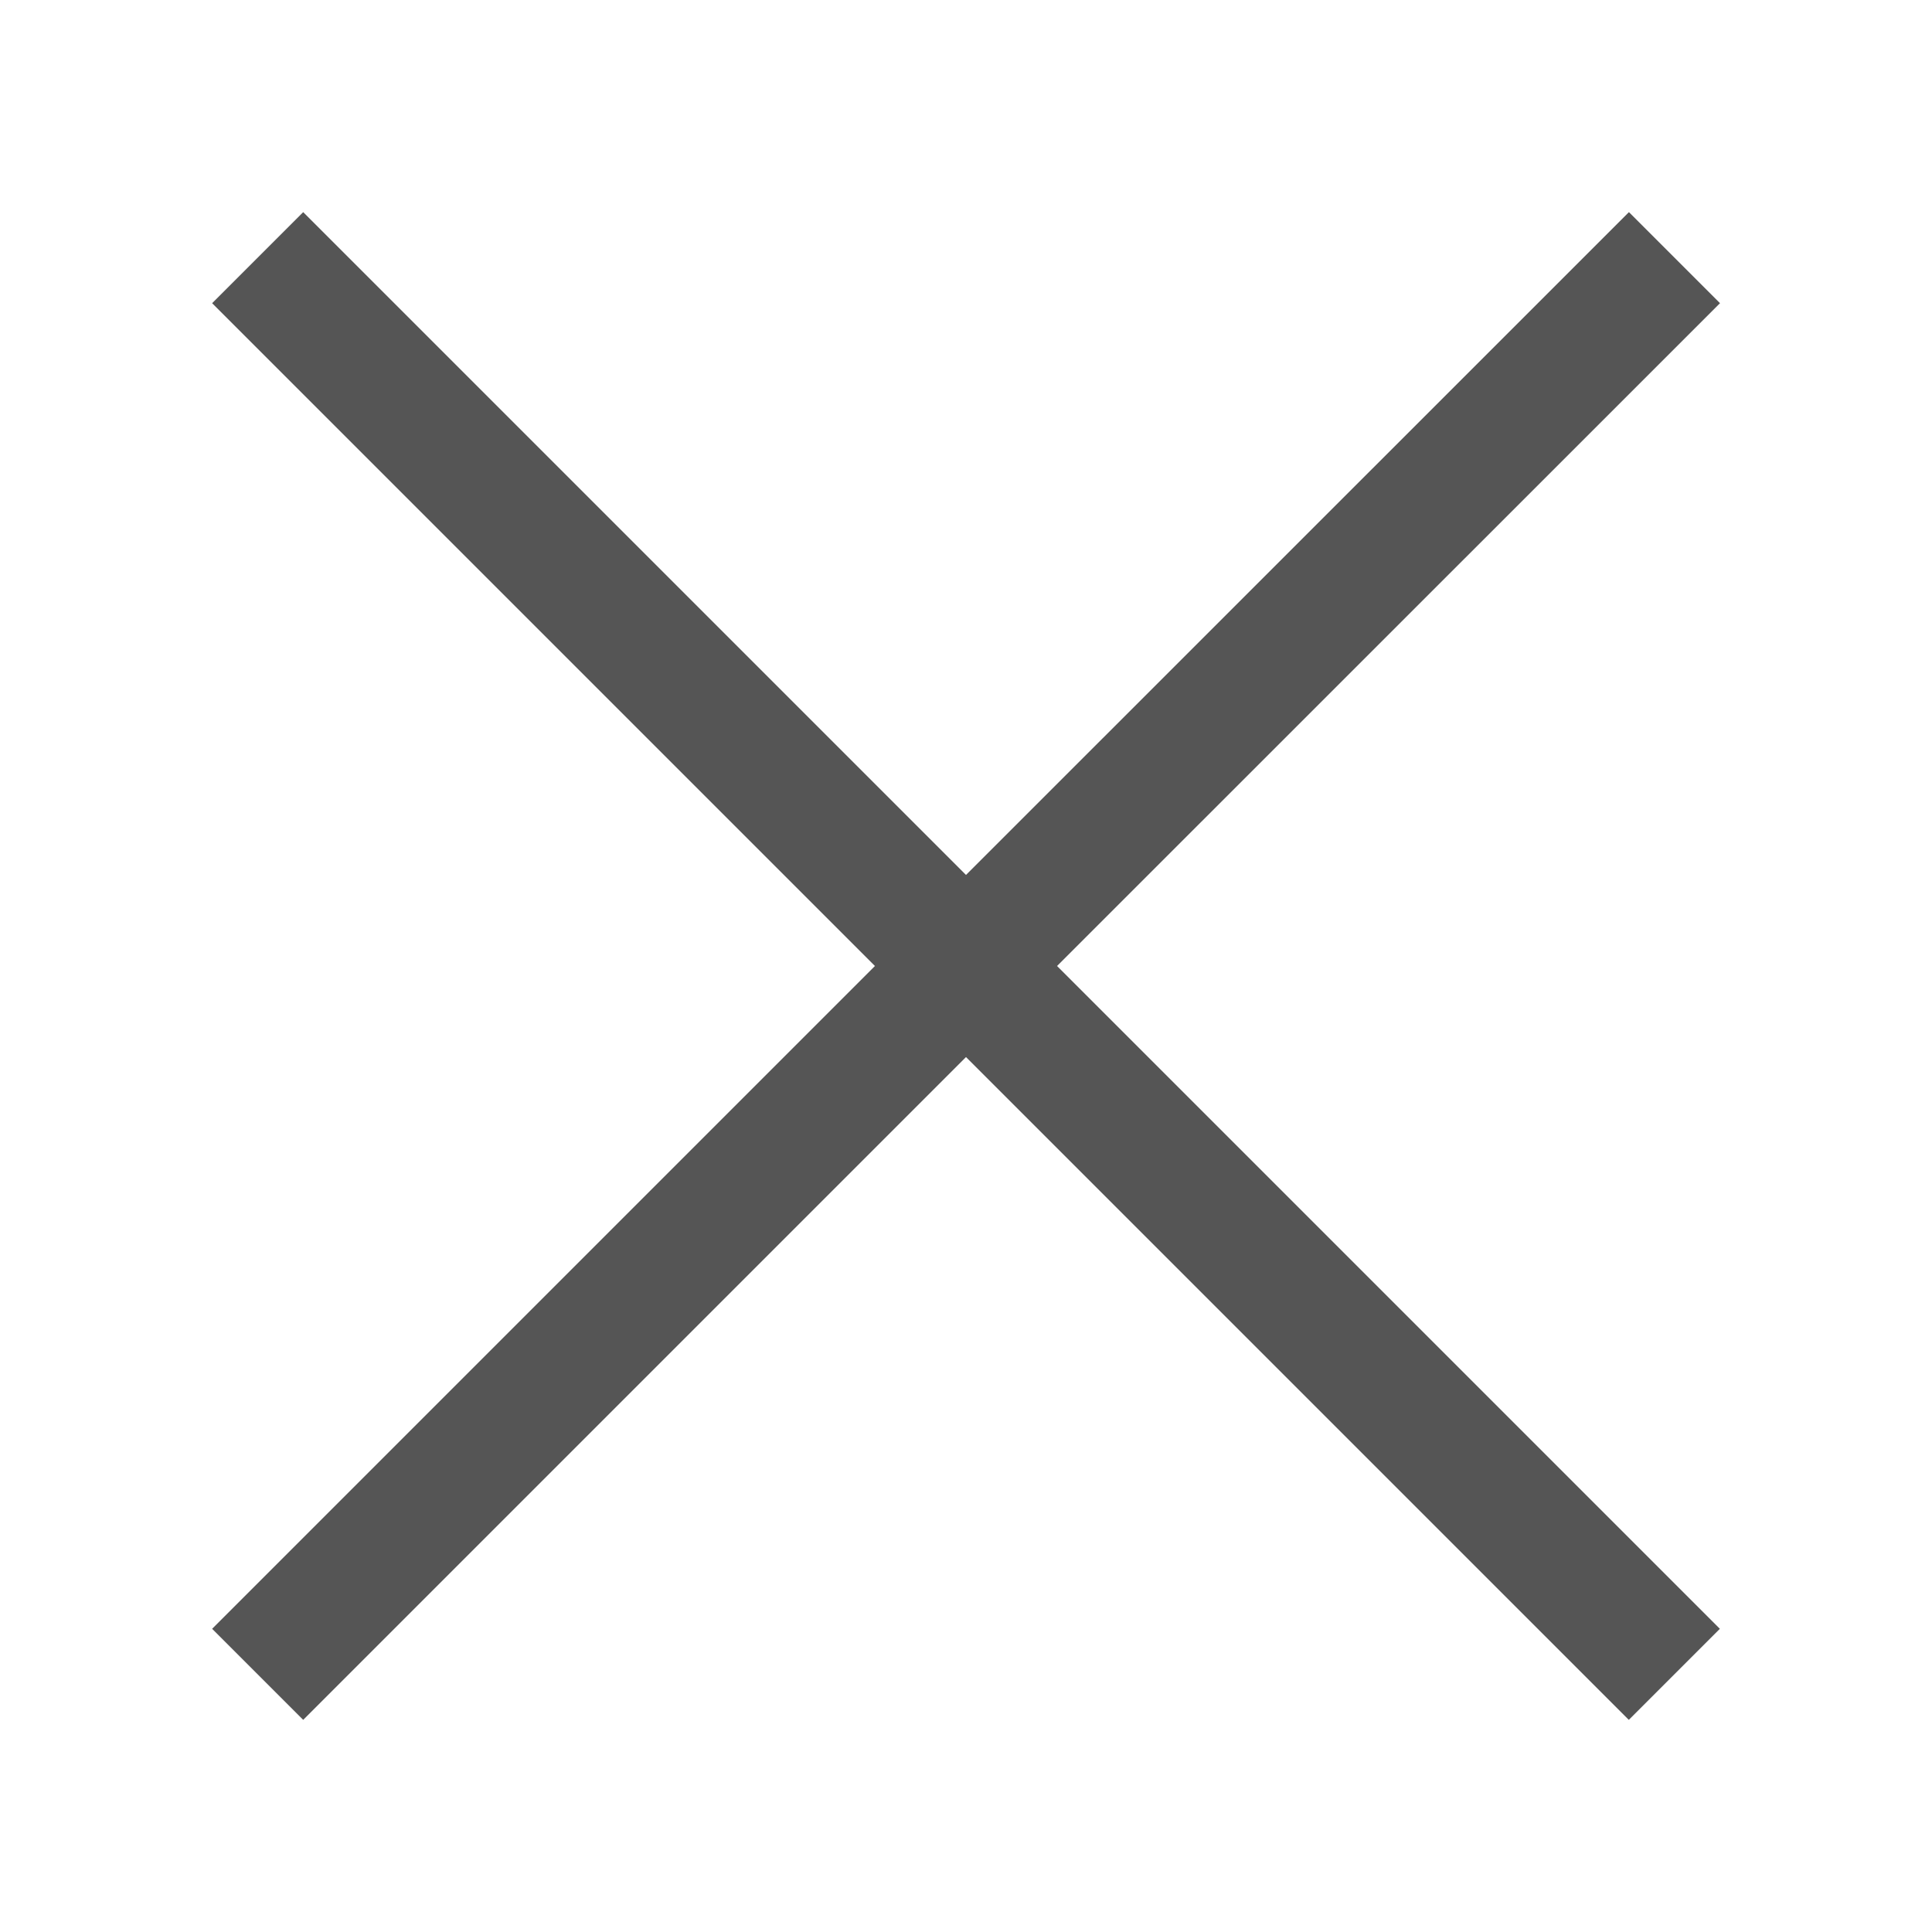
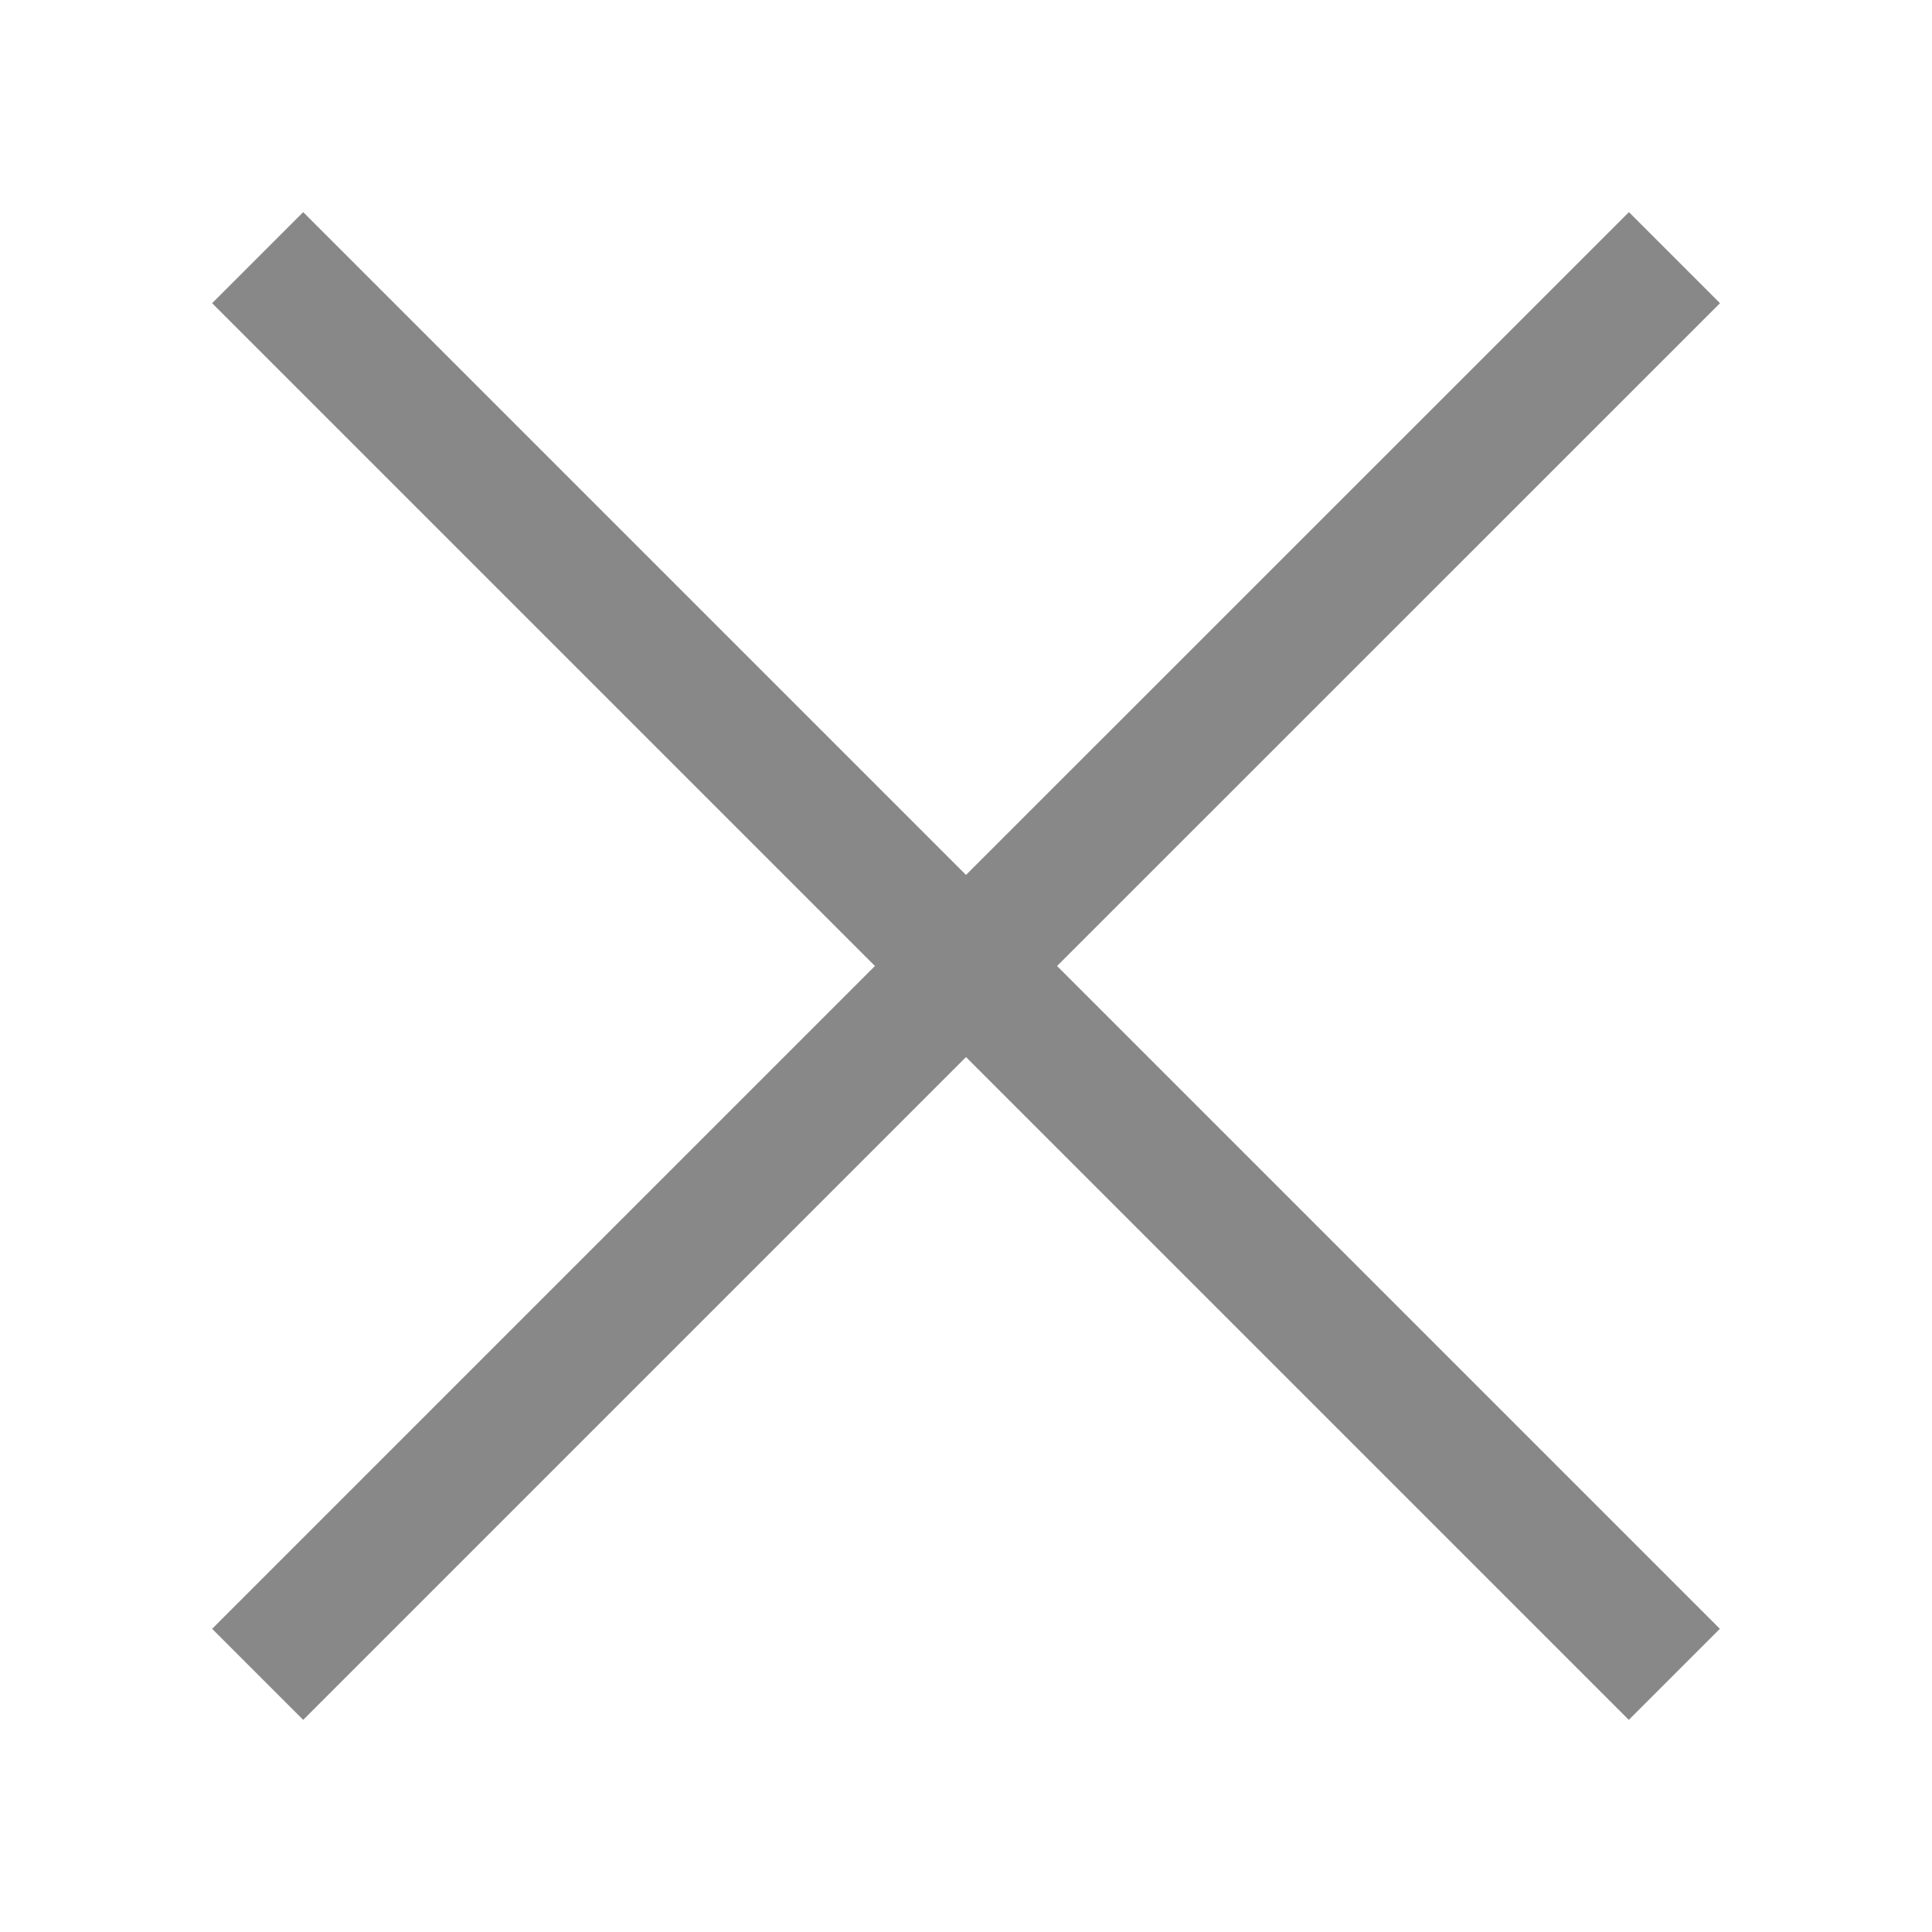
<svg xmlns="http://www.w3.org/2000/svg" width="15" height="15" viewBox="0 0 15 15">
  <defs>
-     <style>.a{fill:none;}.b{clip-path:url(#a);}.c{fill:#555;}</style>
+     <style>.a{fill:none;}.b{clip-path:url(#a);}.c{fill:#888;}</style>
    <clipPath id="a">
      <rect class="a" width="15" height="15" />
    </clipPath>
  </defs>
  <g class="b">
    <path class="c" d="M1100.854,150.854l-.707-.707L1095,155.293l-5.146-5.146-.707.707,5.146,5.146-5.146,5.146.707.707,5.146-5.146,5.146,5.146.707-.707L1095.707,156Z" transform="translate(-1087.5 -148.5)" />
  </g>
</svg>
